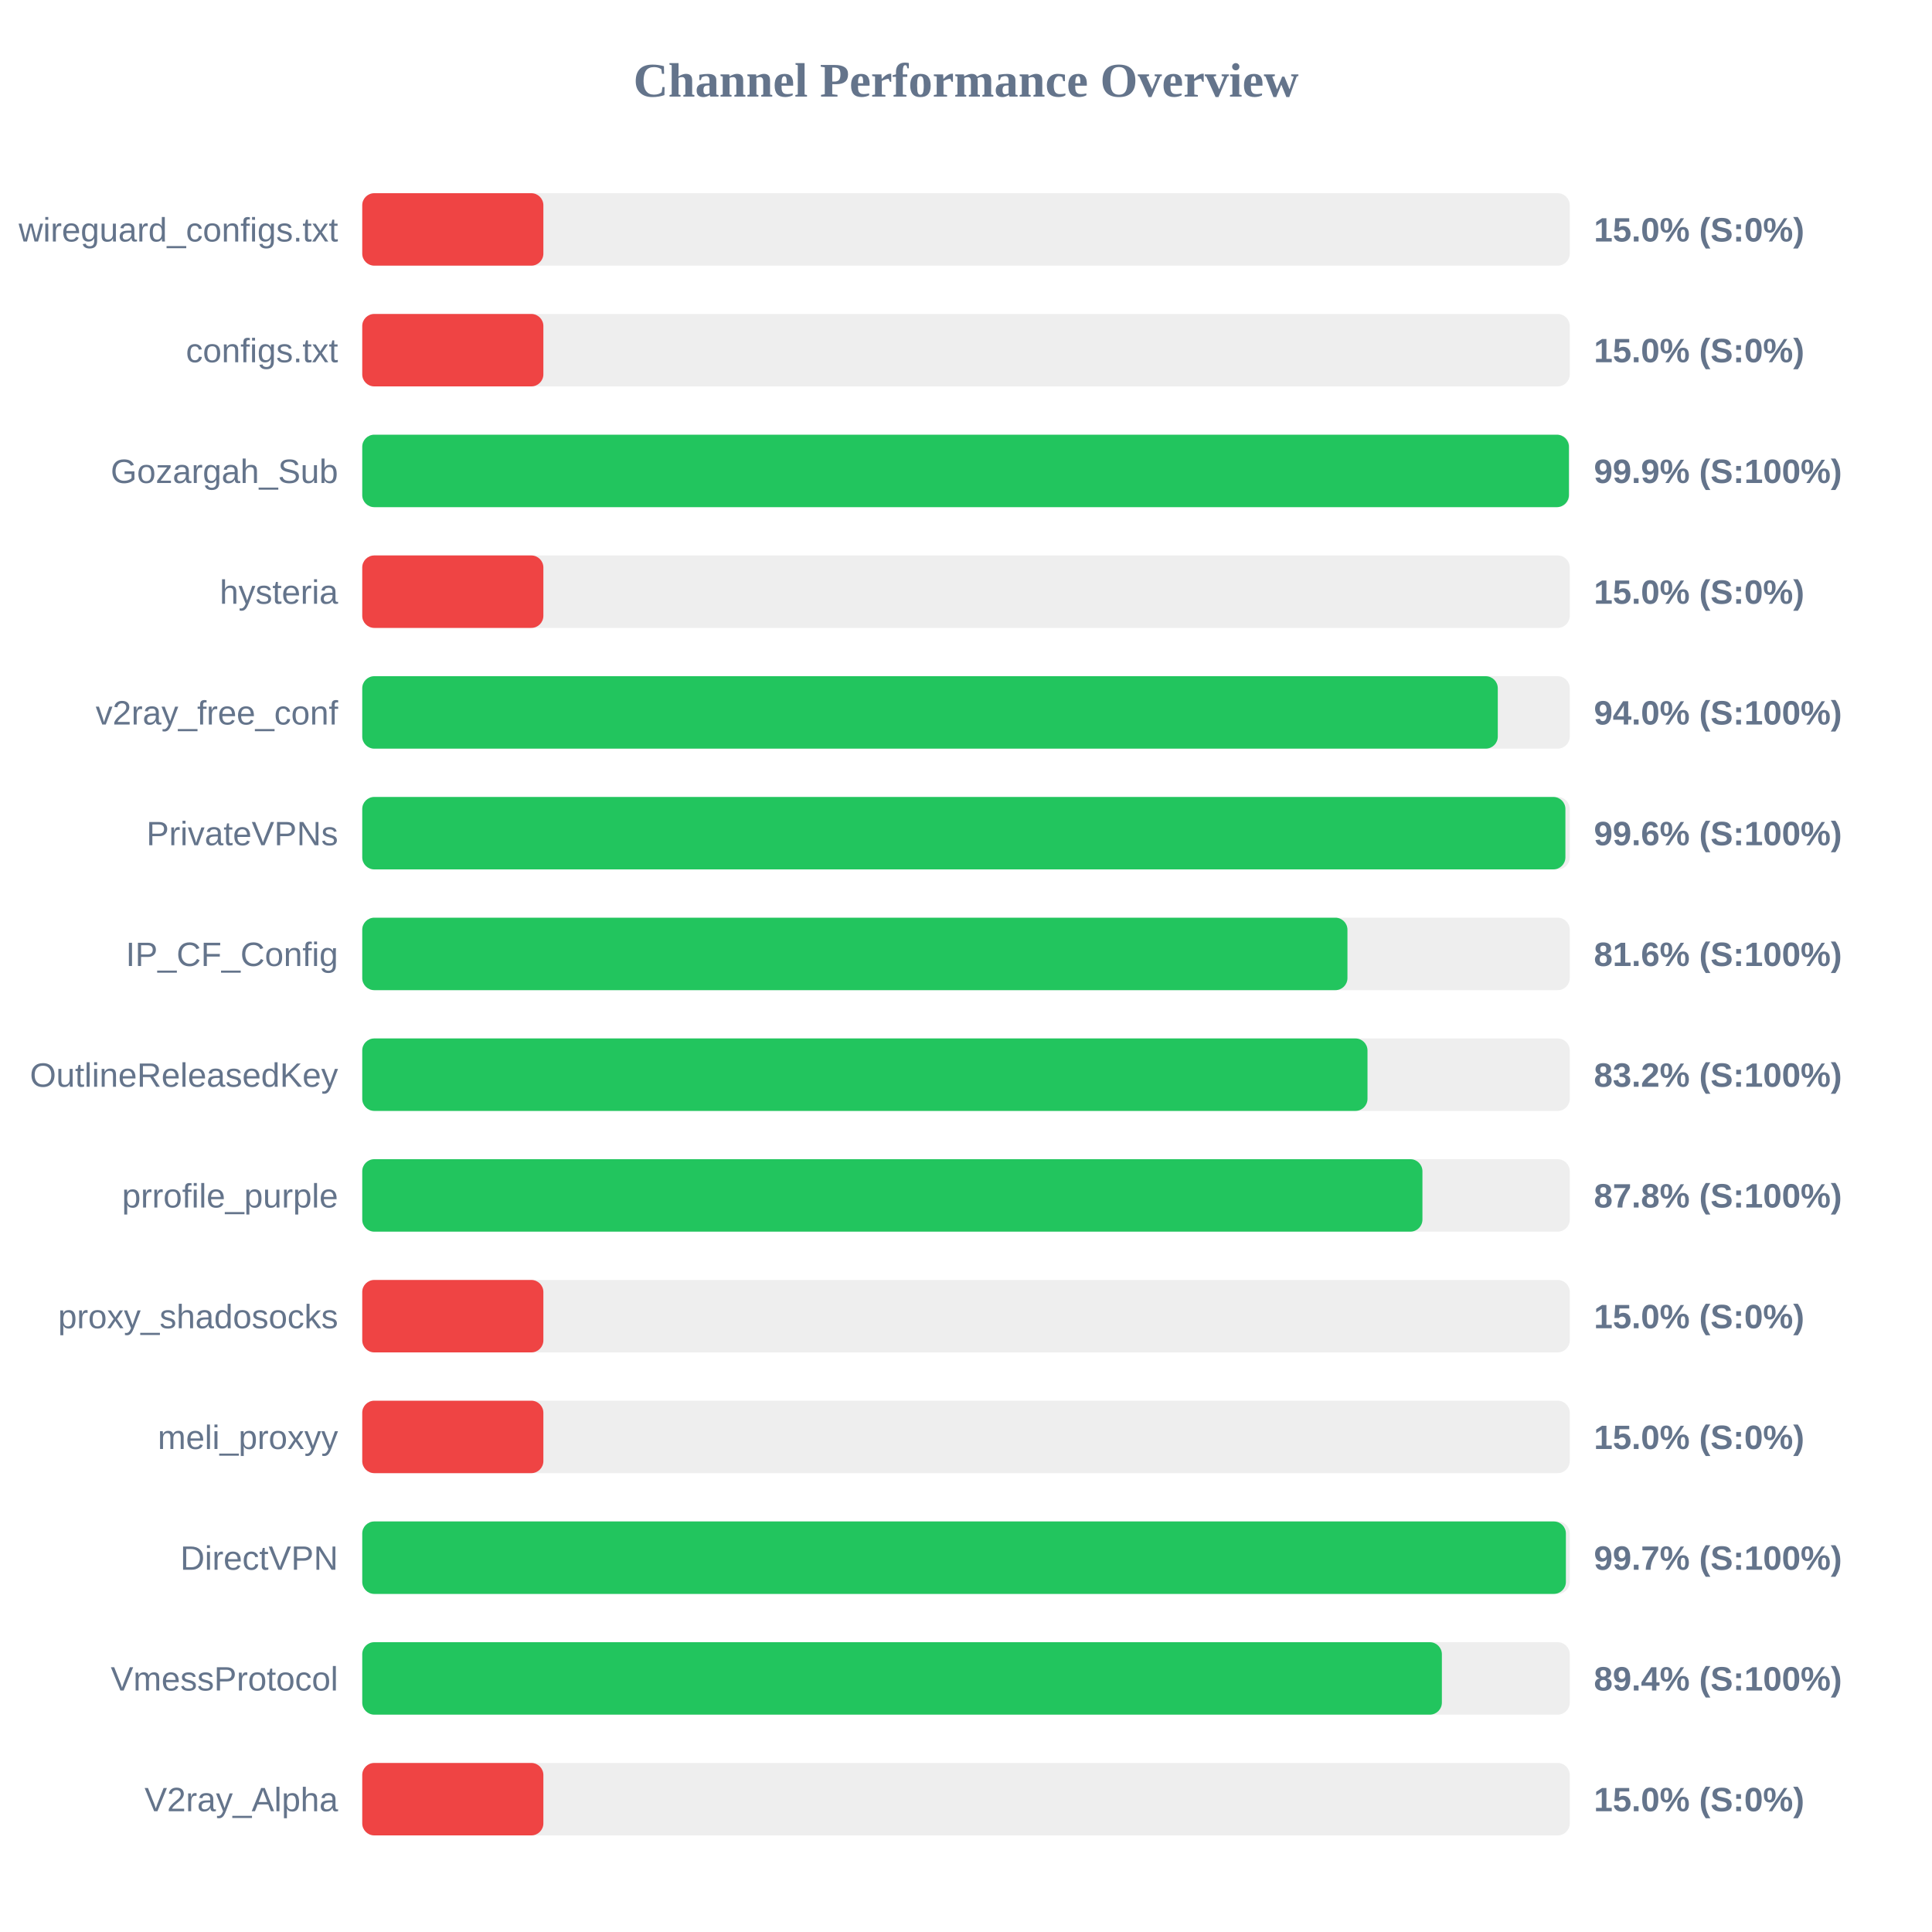
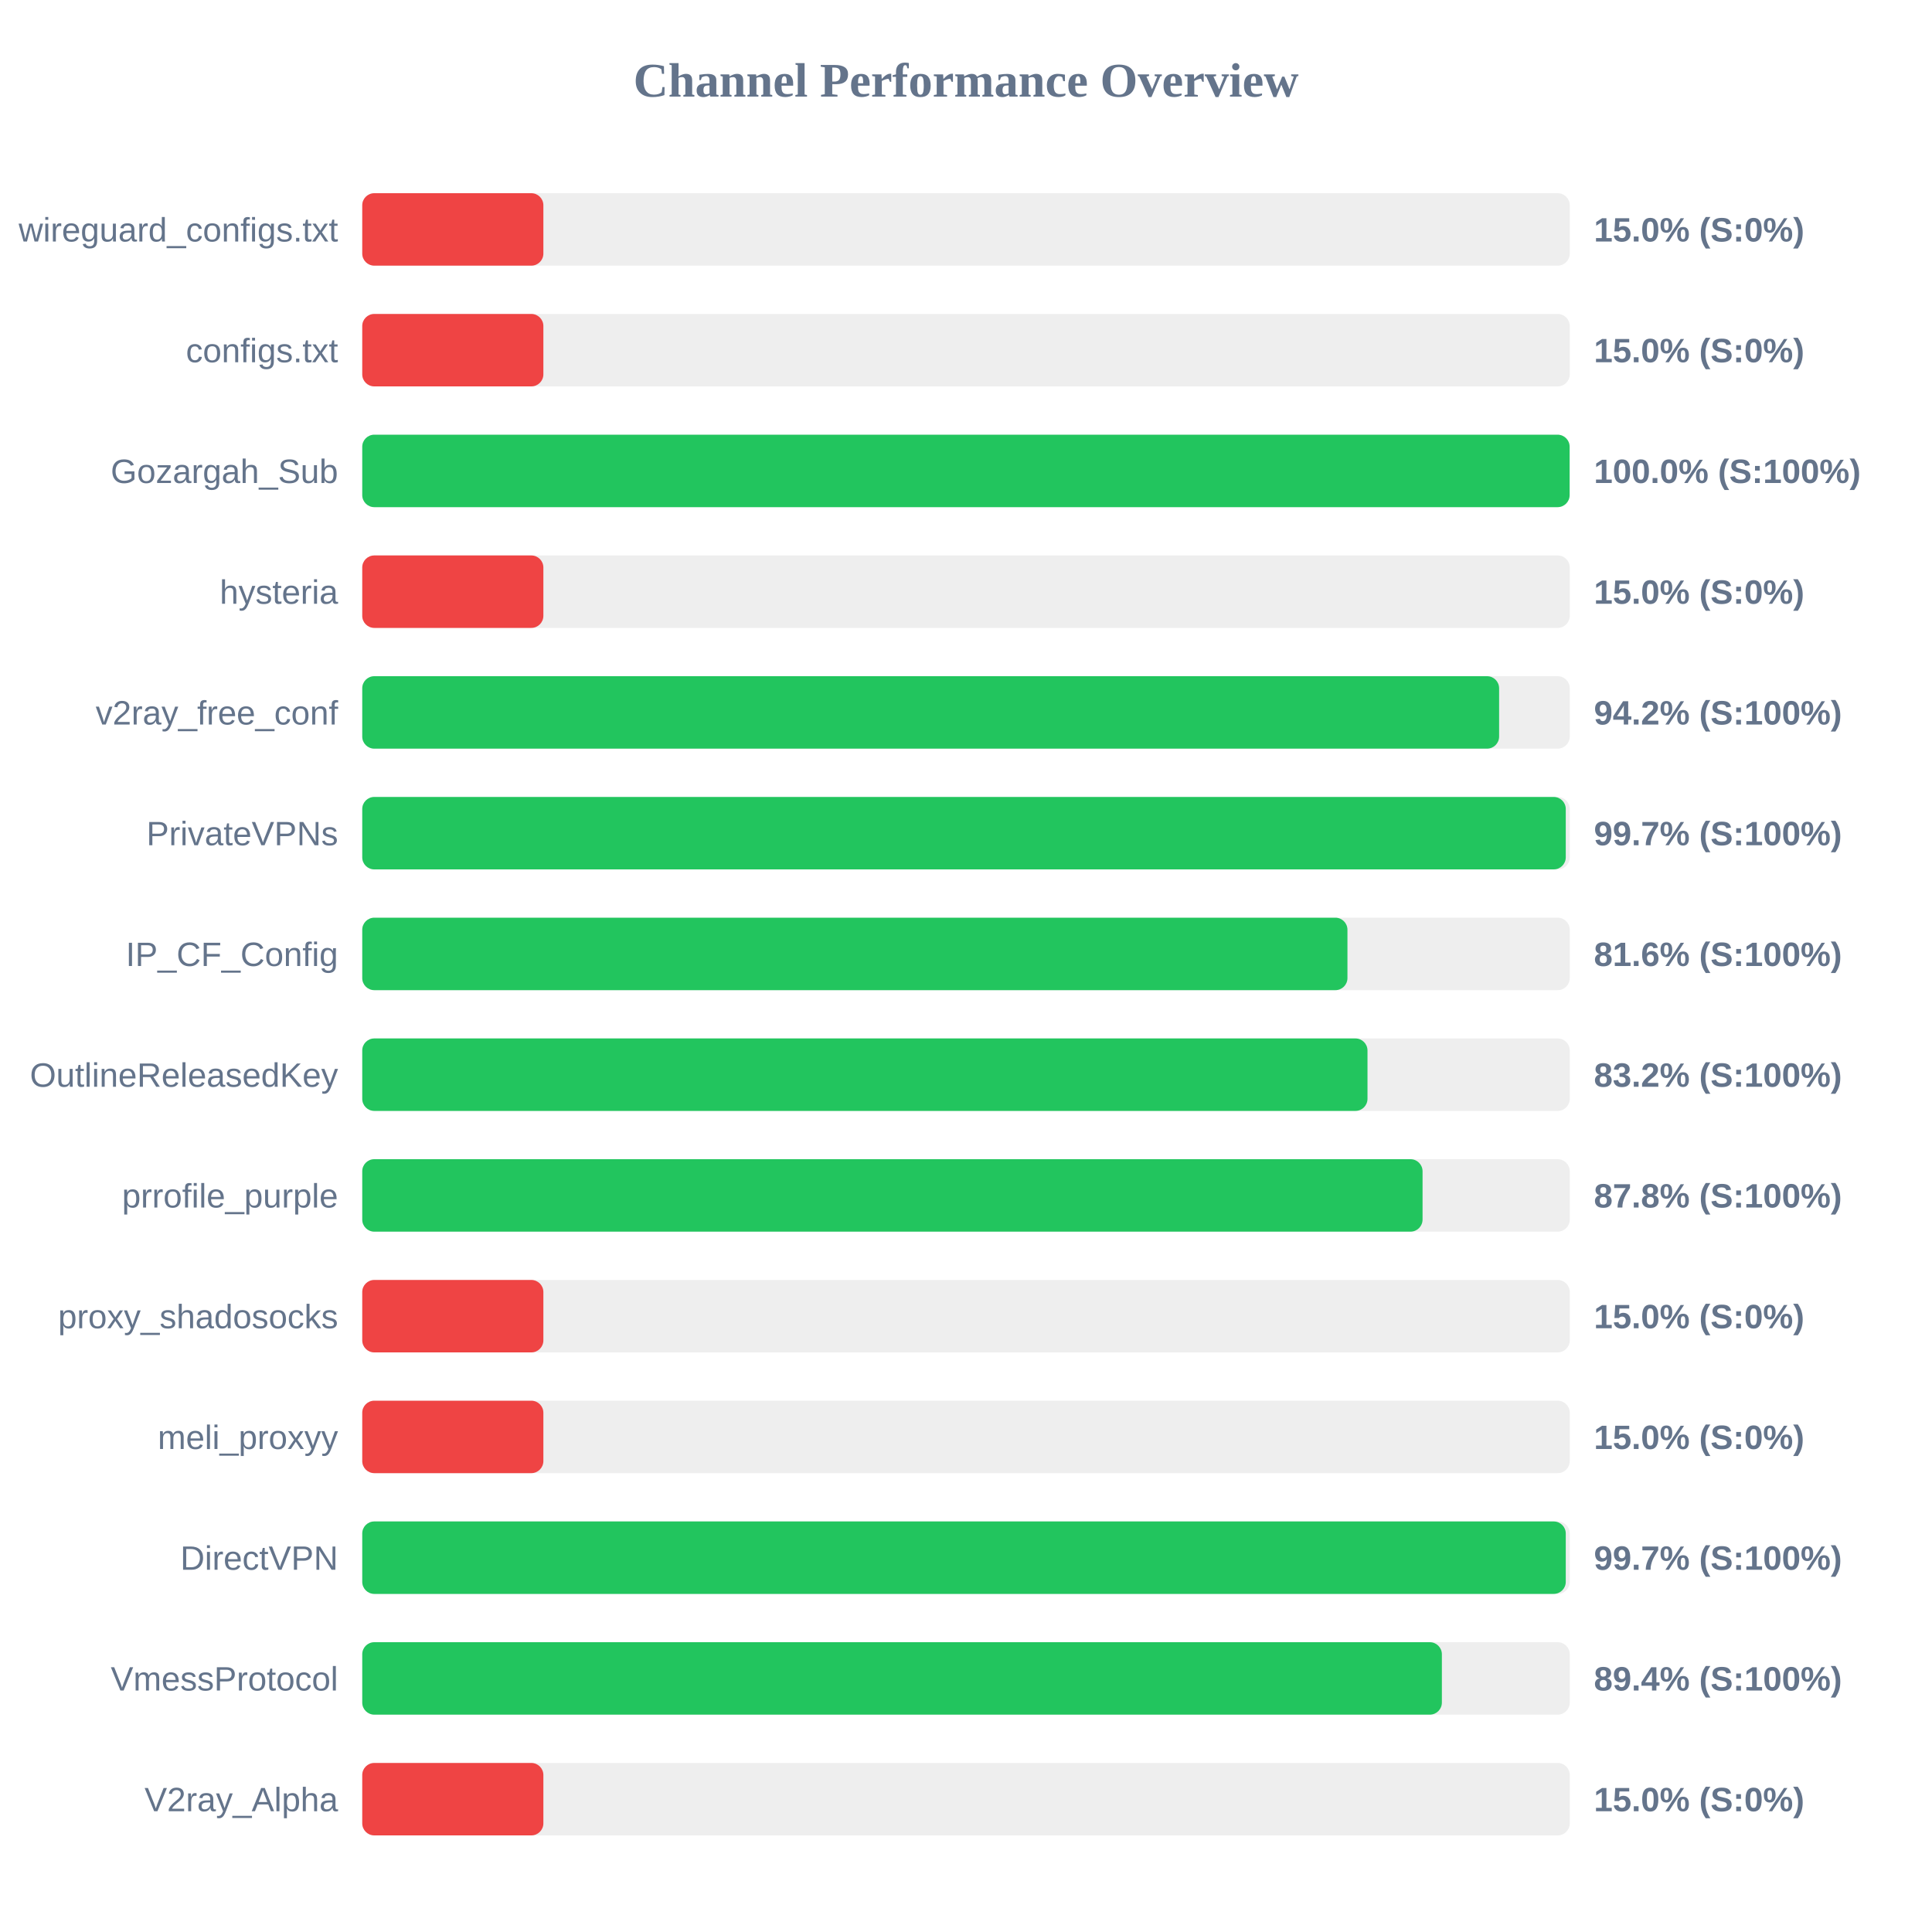
<svg xmlns="http://www.w3.org/2000/svg" width="800" height="800" version="1.1">
  <style>
        .row { font: 14px Arial; fill: #64748b; }
        .score { font: bold 14px Arial; fill: #64748b; }
    </style>
  <text x="400" y="40" text-anchor="middle" font-size="20px" font-weight="bold" fill="#64748b">Channel Performance Overview</text>
  <rect x="150" y="80" width="500" height="30" fill="#eee" rx="5" />
  <rect x="150" y="80" width="75.0" height="30" fill="#ef4444" rx="5" />
  <text x="140" y="100" text-anchor="end" class="row">wireguard_configs.txt</text>
  <text x="660" y="100" text-anchor="start" class="score">15.0% (S:0%)</text>
  <rect x="150" y="130" width="500" height="30" fill="#eee" rx="5" />
  <rect x="150" y="130" width="75.0" height="30" fill="#ef4444" rx="5" />
  <text x="140" y="150" text-anchor="end" class="row">configs.txt</text>
  <text x="660" y="150" text-anchor="start" class="score">15.0% (S:0%)</text>
  <rect x="150" y="180" width="500" height="30" fill="#eee" rx="5" />
-   <rect x="150" y="180" width="499.65" height="30" fill="#22c55e" rx="5" />
+   <rect x="150" y="180" width="499.95" height="30" fill="#22c55e" rx="5" />
  <text x="140" y="200" text-anchor="end" class="row">Gozargah_Sub</text>
-   <text x="660" y="200" text-anchor="start" class="score">99.9% (S:100%)</text>
+   <text x="660" y="200" text-anchor="start" class="score">100.0% (S:100%)</text>
  <rect x="150" y="230" width="500" height="30" fill="#eee" rx="5" />
  <rect x="150" y="230" width="75.0" height="30" fill="#ef4444" rx="5" />
  <text x="140" y="250" text-anchor="end" class="row">hysteria</text>
  <text x="660" y="250" text-anchor="start" class="score">15.0% (S:0%)</text>
  <rect x="150" y="280" width="500" height="30" fill="#eee" rx="5" />
-   <rect x="150" y="280" width="470.2" height="30" fill="#22c55e" rx="5" />
+   <rect x="150" y="280" width="470.75" height="30" fill="#22c55e" rx="5" />
  <text x="140" y="300" text-anchor="end" class="row">v2ray_free_conf</text>
-   <text x="660" y="300" text-anchor="start" class="score">94.0% (S:100%)</text>
+   <text x="660" y="300" text-anchor="start" class="score">94.2% (S:100%)</text>
  <rect x="150" y="330" width="500" height="30" fill="#eee" rx="5" />
-   <rect x="150" y="330" width="498.2" height="30" fill="#22c55e" rx="5" />
+   <rect x="150" y="330" width="498.35" height="30" fill="#22c55e" rx="5" />
  <text x="140" y="350" text-anchor="end" class="row">PrivateVPNs</text>
-   <text x="660" y="350" text-anchor="start" class="score">99.6% (S:100%)</text>
+   <text x="660" y="350" text-anchor="start" class="score">99.7% (S:100%)</text>
  <rect x="150" y="380" width="500" height="30" fill="#eee" rx="5" />
  <rect x="150" y="380" width="407.95" height="30" fill="#22c55e" rx="5" />
  <text x="140" y="400" text-anchor="end" class="row">IP_CF_Config</text>
  <text x="660" y="400" text-anchor="start" class="score">81.6% (S:100%)</text>
  <rect x="150" y="430" width="500" height="30" fill="#eee" rx="5" />
  <rect x="150" y="430" width="416.25" height="30" fill="#22c55e" rx="5" />
  <text x="140" y="450" text-anchor="end" class="row">OutlineReleasedKey</text>
  <text x="660" y="450" text-anchor="start" class="score">83.2% (S:100%)</text>
  <rect x="150" y="480" width="500" height="30" fill="#eee" rx="5" />
-   <rect x="150" y="480" width="439.0" height="30" fill="#22c55e" rx="5" />
+   <rect x="150" y="480" width="439.05" height="30" fill="#22c55e" rx="5" />
  <text x="140" y="500" text-anchor="end" class="row">prrofile_purple</text>
  <text x="660" y="500" text-anchor="start" class="score">87.8% (S:100%)</text>
  <rect x="150" y="530" width="500" height="30" fill="#eee" rx="5" />
  <rect x="150" y="530" width="75.0" height="30" fill="#ef4444" rx="5" />
  <text x="140" y="550" text-anchor="end" class="row">proxy_shadosocks</text>
  <text x="660" y="550" text-anchor="start" class="score">15.0% (S:0%)</text>
  <rect x="150" y="580" width="500" height="30" fill="#eee" rx="5" />
  <rect x="150" y="580" width="75.0" height="30" fill="#ef4444" rx="5" />
  <text x="140" y="600" text-anchor="end" class="row">meli_proxyy</text>
  <text x="660" y="600" text-anchor="start" class="score">15.0% (S:0%)</text>
  <rect x="150" y="630" width="500" height="30" fill="#eee" rx="5" />
-   <rect x="150" y="630" width="498.4" height="30" fill="#22c55e" rx="5" />
+   <rect x="150" y="630" width="498.35" height="30" fill="#22c55e" rx="5" />
  <text x="140" y="650" text-anchor="end" class="row">DirectVPN</text>
  <text x="660" y="650" text-anchor="start" class="score">99.7% (S:100%)</text>
  <rect x="150" y="680" width="500" height="30" fill="#eee" rx="5" />
  <rect x="150" y="680" width="447.05" height="30" fill="#22c55e" rx="5" />
  <text x="140" y="700" text-anchor="end" class="row">VmessProtocol</text>
  <text x="660" y="700" text-anchor="start" class="score">89.4% (S:100%)</text>
  <rect x="150" y="730" width="500" height="30" fill="#eee" rx="5" />
  <rect x="150" y="730" width="75.0" height="30" fill="#ef4444" rx="5" />
  <text x="140" y="750" text-anchor="end" class="row">V2ray_Alpha</text>
  <text x="660" y="750" text-anchor="start" class="score">15.0% (S:0%)</text>
</svg>
